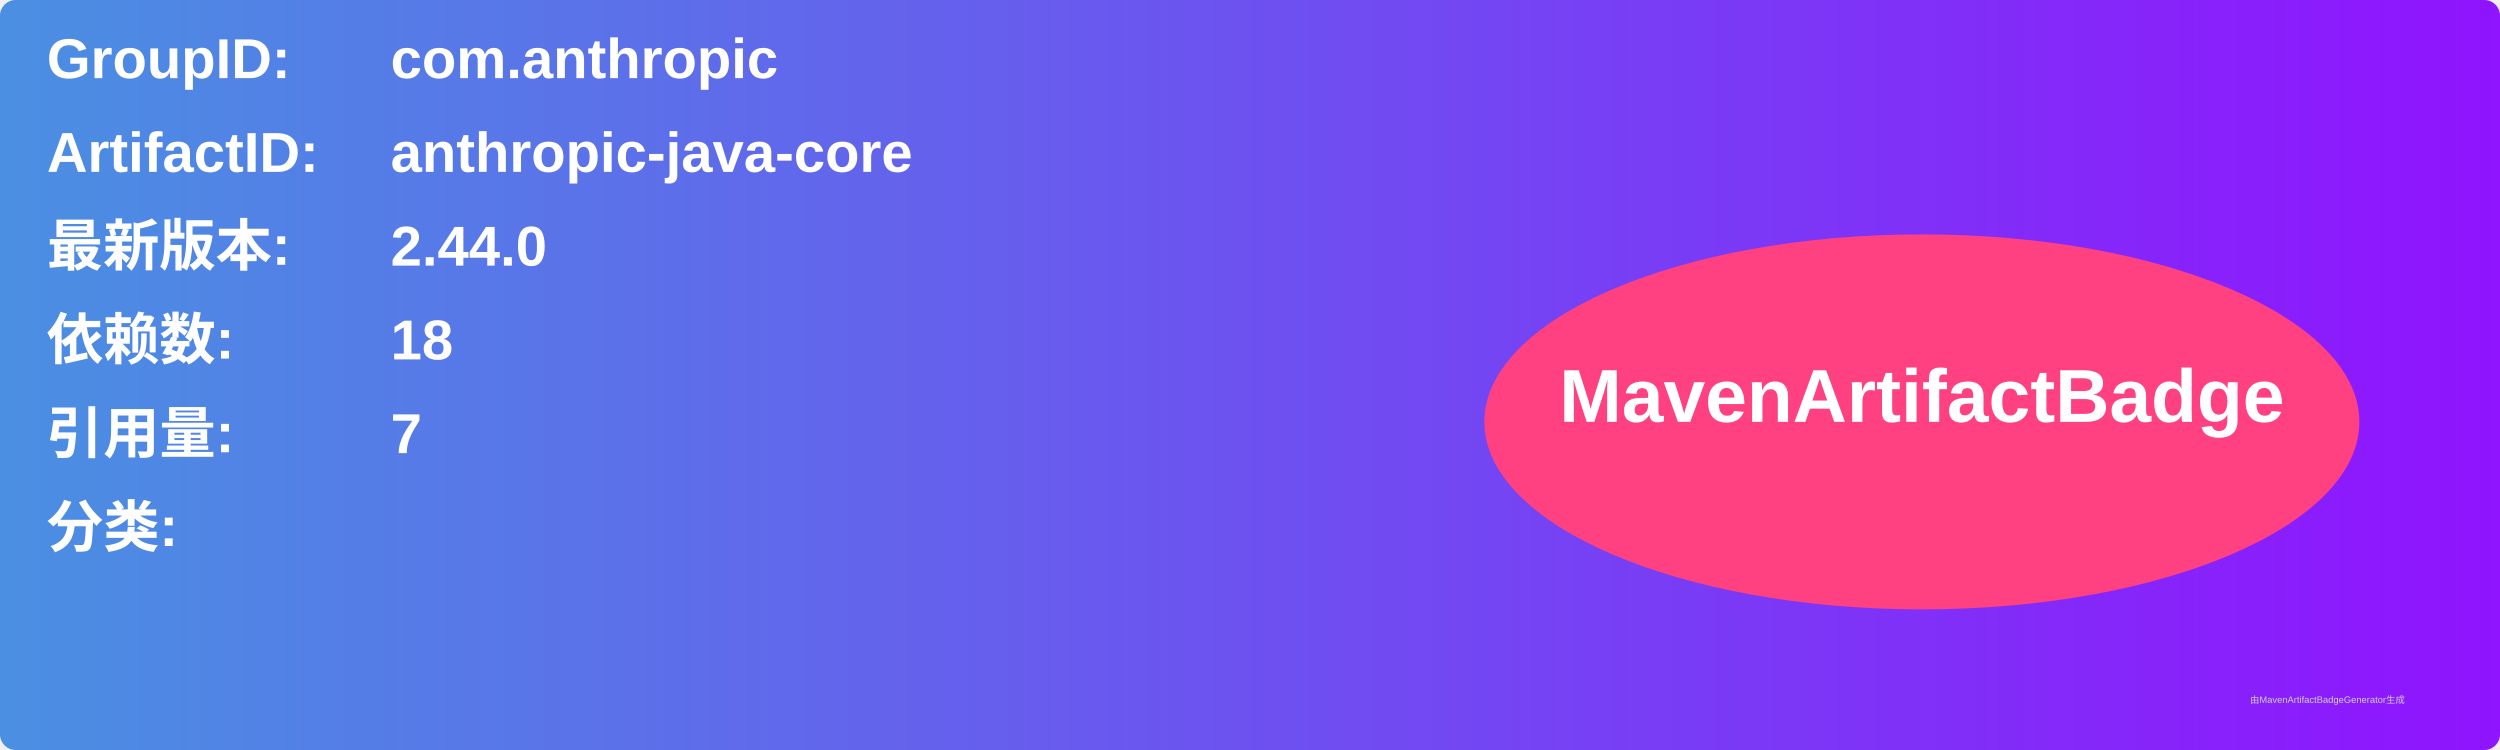
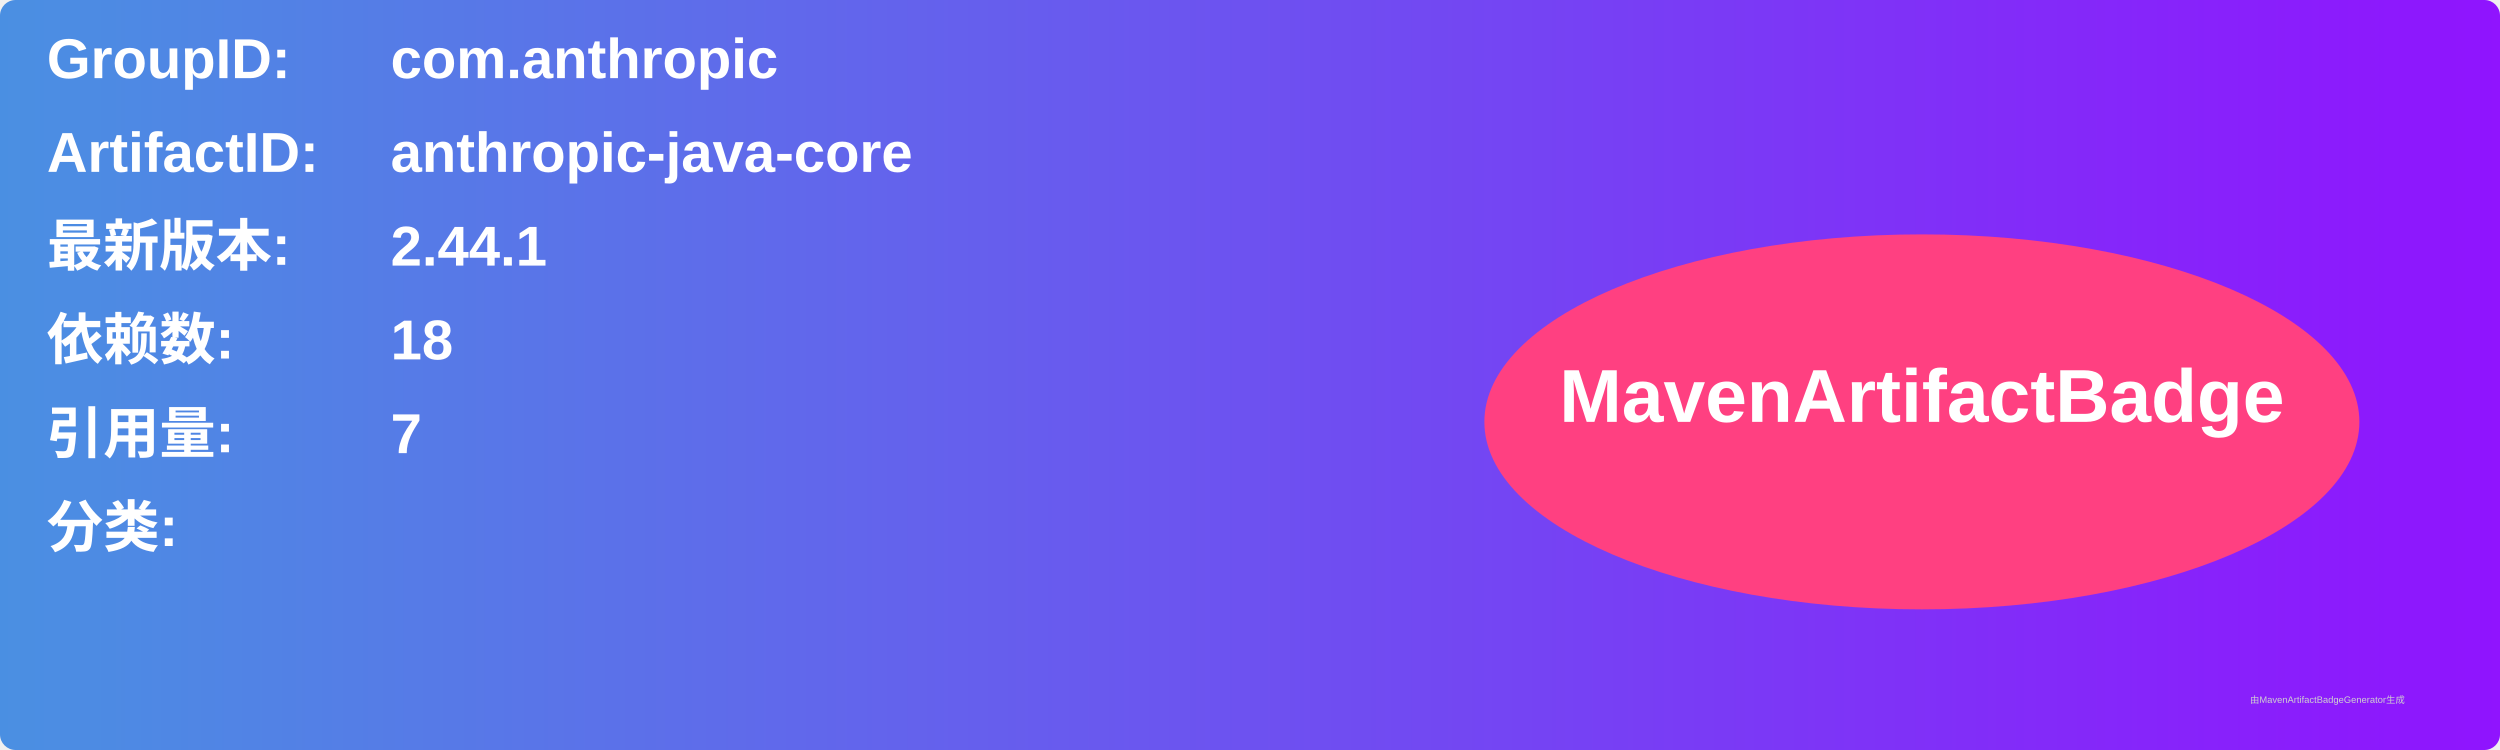
<svg xmlns="http://www.w3.org/2000/svg" width="800" height="240" viewBox="0 0 800 240">
  <linearGradient id="grad" x1="0%" y1="0%" x2="100%" y2="0%">
    <stop offset="0%" stop-color="#4a90e2" />
    <stop offset="100%" stop-color="#9013fe" />
  </linearGradient>
  <rect width="100%" height="100%" rx="5" ry="5" fill="url(#grad)" />
  <g transform="translate(15, 15)">
    <text x="0" y="10" font-family="Arial" font-size="18" fill="white" font-weight="bold" width="260">GroupID:</text>
    <text x="110" y="10" font-family="Arial" font-size="18" fill="white" font-weight="bold" width="460">com.anthropic</text>
    <text x="0" y="40" font-family="Arial" font-size="18" fill="white" font-weight="bold" width="260">ArtifactID:</text>
    <text x="110" y="40" font-family="Arial" font-size="18" fill="white" font-weight="bold" width="460">anthropic-java-core</text>
    <text x="0" y="70" font-family="Arial" font-size="18" fill="white" font-weight="bold">最新版本:</text>
    <text x="110" y="70" font-family="Arial" font-size="18" fill="white" font-weight="bold">
-       <tspan font-weight="bold">2.44.0</tspan>
+       <tspan font-weight="bold">2.44.1</tspan>
    </text>
    <text x="0" y="100" font-family="Arial" font-size="18" fill="white" font-weight="bold">依赖数: </text>
    <text x="110" y="100" font-family="Arial" font-size="18" fill="white">
      <tspan font-weight="bold">18</tspan>
    </text>
    <text x="0" y="130" font-family="Arial" font-size="18" fill="white" font-weight="bold">引用量: </text>
    <text x="110" y="130" font-family="Arial" font-size="18" fill="white">
      <tspan font-weight="bold">7</tspan>
    </text>
    <text x="0" y="160" font-family="Arial" font-size="18" fill="white" font-weight="bold">分类:</text>
    <text x="10" y="190" font-family="Arial" font-size="10" fill="white">
      <tspan font-weight="bold" />
    </text>
    <ellipse cx="600" cy="120" rx="140" ry="60" fill="#ff4081" />
    <text x="600" y="120" text-anchor="middle" font-family="Arial" font-size="24" fill="white" font-weight="bold">MavenArtifactBadge</text>
  </g>
  <text x="720" y="225" font-family="Arial" font-size="3" fill="#d0d0d0">由MavenArtifactBadgeGenerator生成</text>
</svg>
